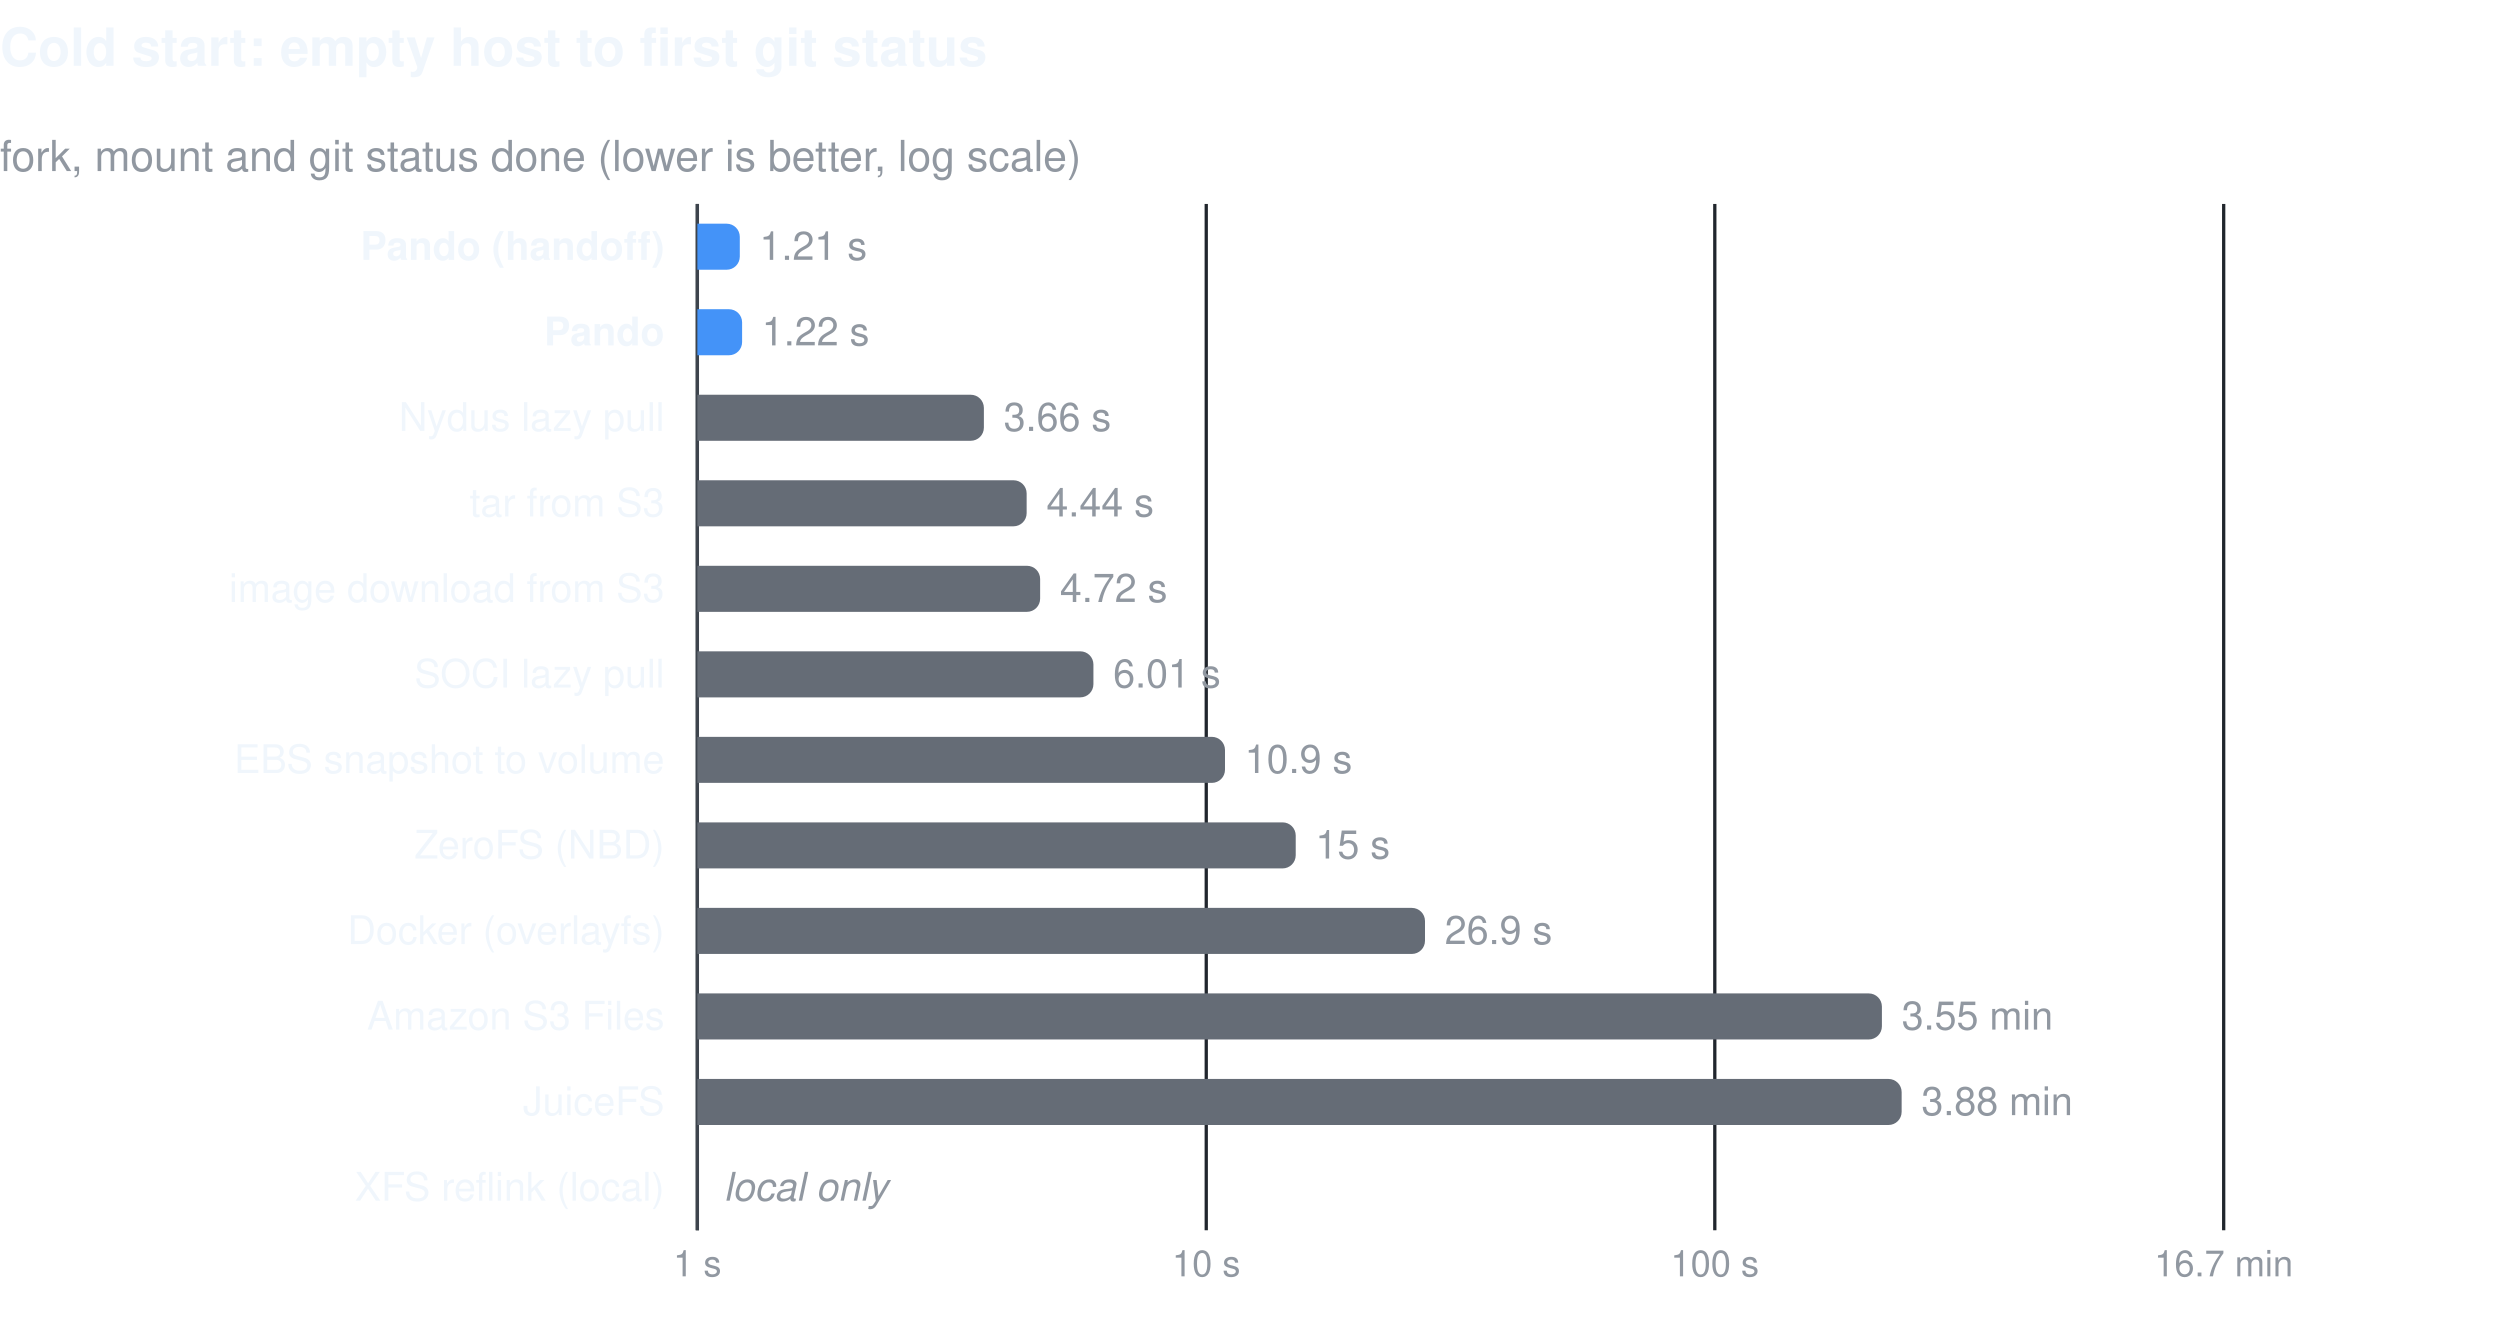
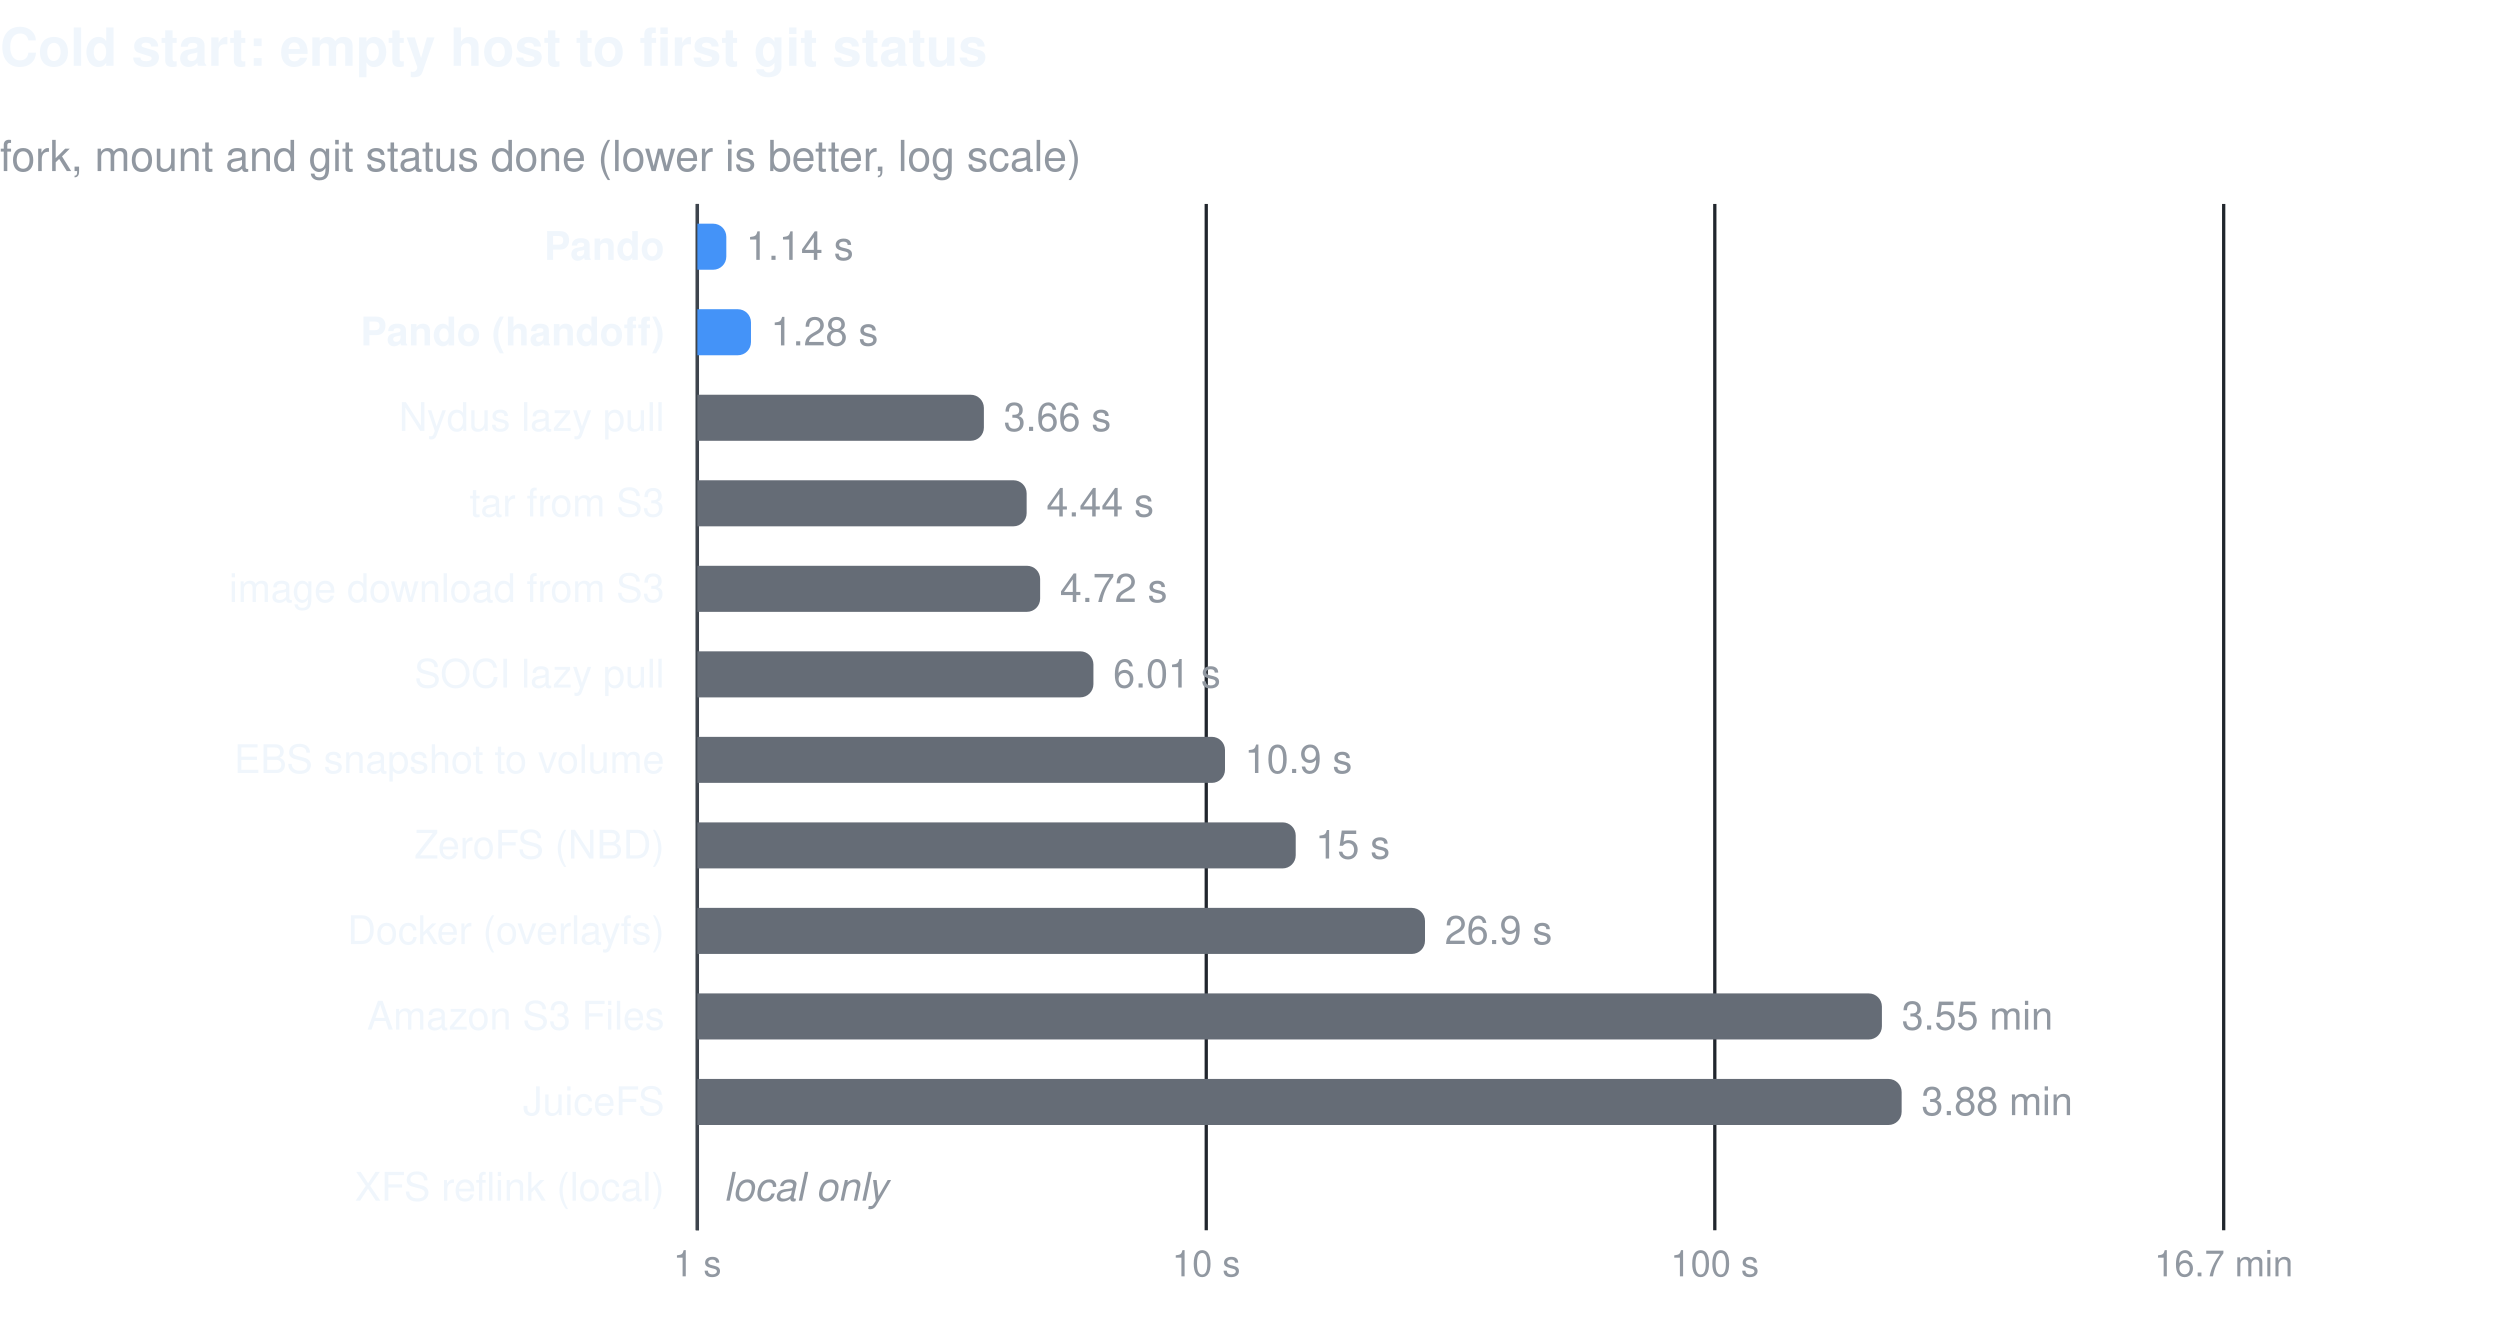
<svg xmlns="http://www.w3.org/2000/svg" width="760" height="406" viewBox="0 0 760 406" font-family="-apple-system, BlinkMacSystemFont, 'Segoe UI', Helvetica, Arial, sans-serif" role="img">
  <text x="0" y="20" font-size="16" font-weight="600" fill="#f0f6fc">Cold start: empty host to first git status</text>
  <text x="0" y="52" font-size="13" fill="#9198a1">fork, mount and git status done (lower is better, log scale)</text>
  <line x1="212.0" y1="62" x2="212.0" y2="374" stroke="#21262d" stroke-width="1" />
  <text x="212.0" y="388" font-size="11" fill="#9198a1" text-anchor="middle">1 s</text>
  <line x1="366.7" y1="62" x2="366.7" y2="374" stroke="#21262d" stroke-width="1" />
  <text x="366.7" y="388" font-size="11" fill="#9198a1" text-anchor="middle">10 s</text>
  <line x1="521.3" y1="62" x2="521.3" y2="374" stroke="#21262d" stroke-width="1" />
  <text x="521.3" y="388" font-size="11" fill="#9198a1" text-anchor="middle">100 s</text>
  <line x1="676.0" y1="62" x2="676.0" y2="374" stroke="#21262d" stroke-width="1" />
  <text x="676.0" y="388" font-size="11" fill="#9198a1" text-anchor="middle">16.7 min</text>
  <line x1="212" y1="62" x2="212" y2="374" stroke="#3d444d" stroke-width="1" />
-   <text x="202" y="79.0" font-size="12" fill="#f0f6fc" text-anchor="end" font-weight="600">Pando (handoff)</text>
-   <path d="M212,68.0 h8.9 a4,4 0 0 1 4,4 v6 a4,4 0 0 1 -4,4 h-8.9 z" fill="#4493f8" />
-   <text x="230.9" y="79.0" font-size="12" fill="#9198a1">1.21 s</text>
-   <text x="202" y="105.0" font-size="12" fill="#f0f6fc" text-anchor="end" font-weight="600">Pando</text>
-   <path d="M212,94.0 h9.6 a4,4 0 0 1 4,4 v6 a4,4 0 0 1 -4,4 h-9.6 z" fill="#4493f8" />
-   <text x="231.6" y="105.0" font-size="12" fill="#9198a1">1.22 s</text>
+   <text x="202" y="79.0" font-size="12" fill="#f0f6fc" text-anchor="end" font-weight="600">Pando</text>
+   <path d="M212,68.0 h4.8 a4,4 0 0 1 4,4 v6 a4,4 0 0 1 -4,4 h-4.8 z" fill="#4493f8" />
+   <text x="226.8" y="79.0" font-size="12" fill="#9198a1">1.14 s</text>
+   <text x="202" y="105.0" font-size="12" fill="#f0f6fc" text-anchor="end" font-weight="600">Pando (handoff)</text>
+   <path d="M212,94.0 h12.3 a4,4 0 0 1 4,4 v6 a4,4 0 0 1 -4,4 h-12.3 z" fill="#4493f8" />
+   <text x="234.3" y="105.0" font-size="12" fill="#9198a1">1.28 s</text>
  <text x="202" y="131.0" font-size="12" fill="#f0f6fc" text-anchor="end">Nydus lazy pull</text>
  <path d="M212,120.0 h83.1 a4,4 0 0 1 4,4 v6 a4,4 0 0 1 -4,4 h-83.1 z" fill="#656c76" />
  <text x="305.1" y="131.0" font-size="12" fill="#9198a1">3.66 s</text>
  <text x="202" y="157.0" font-size="12" fill="#f0f6fc" text-anchor="end">tar from S3</text>
  <path d="M212,146.0 h96.1 a4,4 0 0 1 4,4 v6 a4,4 0 0 1 -4,4 h-96.1 z" fill="#656c76" />
  <text x="318.1" y="157.0" font-size="12" fill="#9198a1">4.44 s</text>
  <text x="202" y="183.0" font-size="12" fill="#f0f6fc" text-anchor="end">image download from S3</text>
  <path d="M212,172.0 h100.2 a4,4 0 0 1 4,4 v6 a4,4 0 0 1 -4,4 h-100.2 z" fill="#656c76" />
  <text x="322.2" y="183.0" font-size="12" fill="#9198a1">4.72 s</text>
  <text x="202" y="209.0" font-size="12" fill="#f0f6fc" text-anchor="end">SOCI lazy pull</text>
  <path d="M212,198.0 h116.4 a4,4 0 0 1 4,4 v6 a4,4 0 0 1 -4,4 h-116.4 z" fill="#656c76" />
  <text x="338.4" y="209.0" font-size="12" fill="#9198a1">6.01 s</text>
  <text x="202" y="235.0" font-size="12" fill="#f0f6fc" text-anchor="end">EBS snapshot to volume</text>
  <path d="M212,224.0 h156.4 a4,4 0 0 1 4,4 v6 a4,4 0 0 1 -4,4 h-156.4 z" fill="#656c76" />
  <text x="378.4" y="235.0" font-size="12" fill="#9198a1">10.9 s</text>
  <text x="202" y="261.0" font-size="12" fill="#f0f6fc" text-anchor="end">ZeroFS (NBD)</text>
  <path d="M212,250.0 h177.9 a4,4 0 0 1 4,4 v6 a4,4 0 0 1 -4,4 h-177.9 z" fill="#656c76" />
  <text x="399.9" y="261.0" font-size="12" fill="#9198a1">15 s</text>
  <text x="202" y="287.0" font-size="12" fill="#f0f6fc" text-anchor="end">Docker (overlayfs)</text>
  <path d="M212,276.0 h217.2 a4,4 0 0 1 4,4 v6 a4,4 0 0 1 -4,4 h-217.2 z" fill="#656c76" />
  <text x="439.2" y="287.0" font-size="12" fill="#9198a1">26.9 s</text>
  <text x="202" y="313.0" font-size="12" fill="#f0f6fc" text-anchor="end">Amazon S3 Files</text>
  <path d="M212,302.0 h356.1 a4,4 0 0 1 4,4 v6 a4,4 0 0 1 -4,4 h-356.1 z" fill="#656c76" />
  <text x="578.1" y="313.0" font-size="12" fill="#9198a1">3.55 min</text>
  <text x="202" y="339.0" font-size="12" fill="#f0f6fc" text-anchor="end">JuiceFS</text>
  <path d="M212,328.0 h362.1 a4,4 0 0 1 4,4 v6 a4,4 0 0 1 -4,4 h-362.1 z" fill="#656c76" />
  <text x="584.1" y="339.0" font-size="12" fill="#9198a1">3.88 min</text>
  <text x="202" y="365.0" font-size="12" fill="#f0f6fc" text-anchor="end">XFS reflink (local)</text>
  <text x="220" y="365.0" font-size="12" font-style="italic" fill="#9198a1">local only</text>
</svg>
